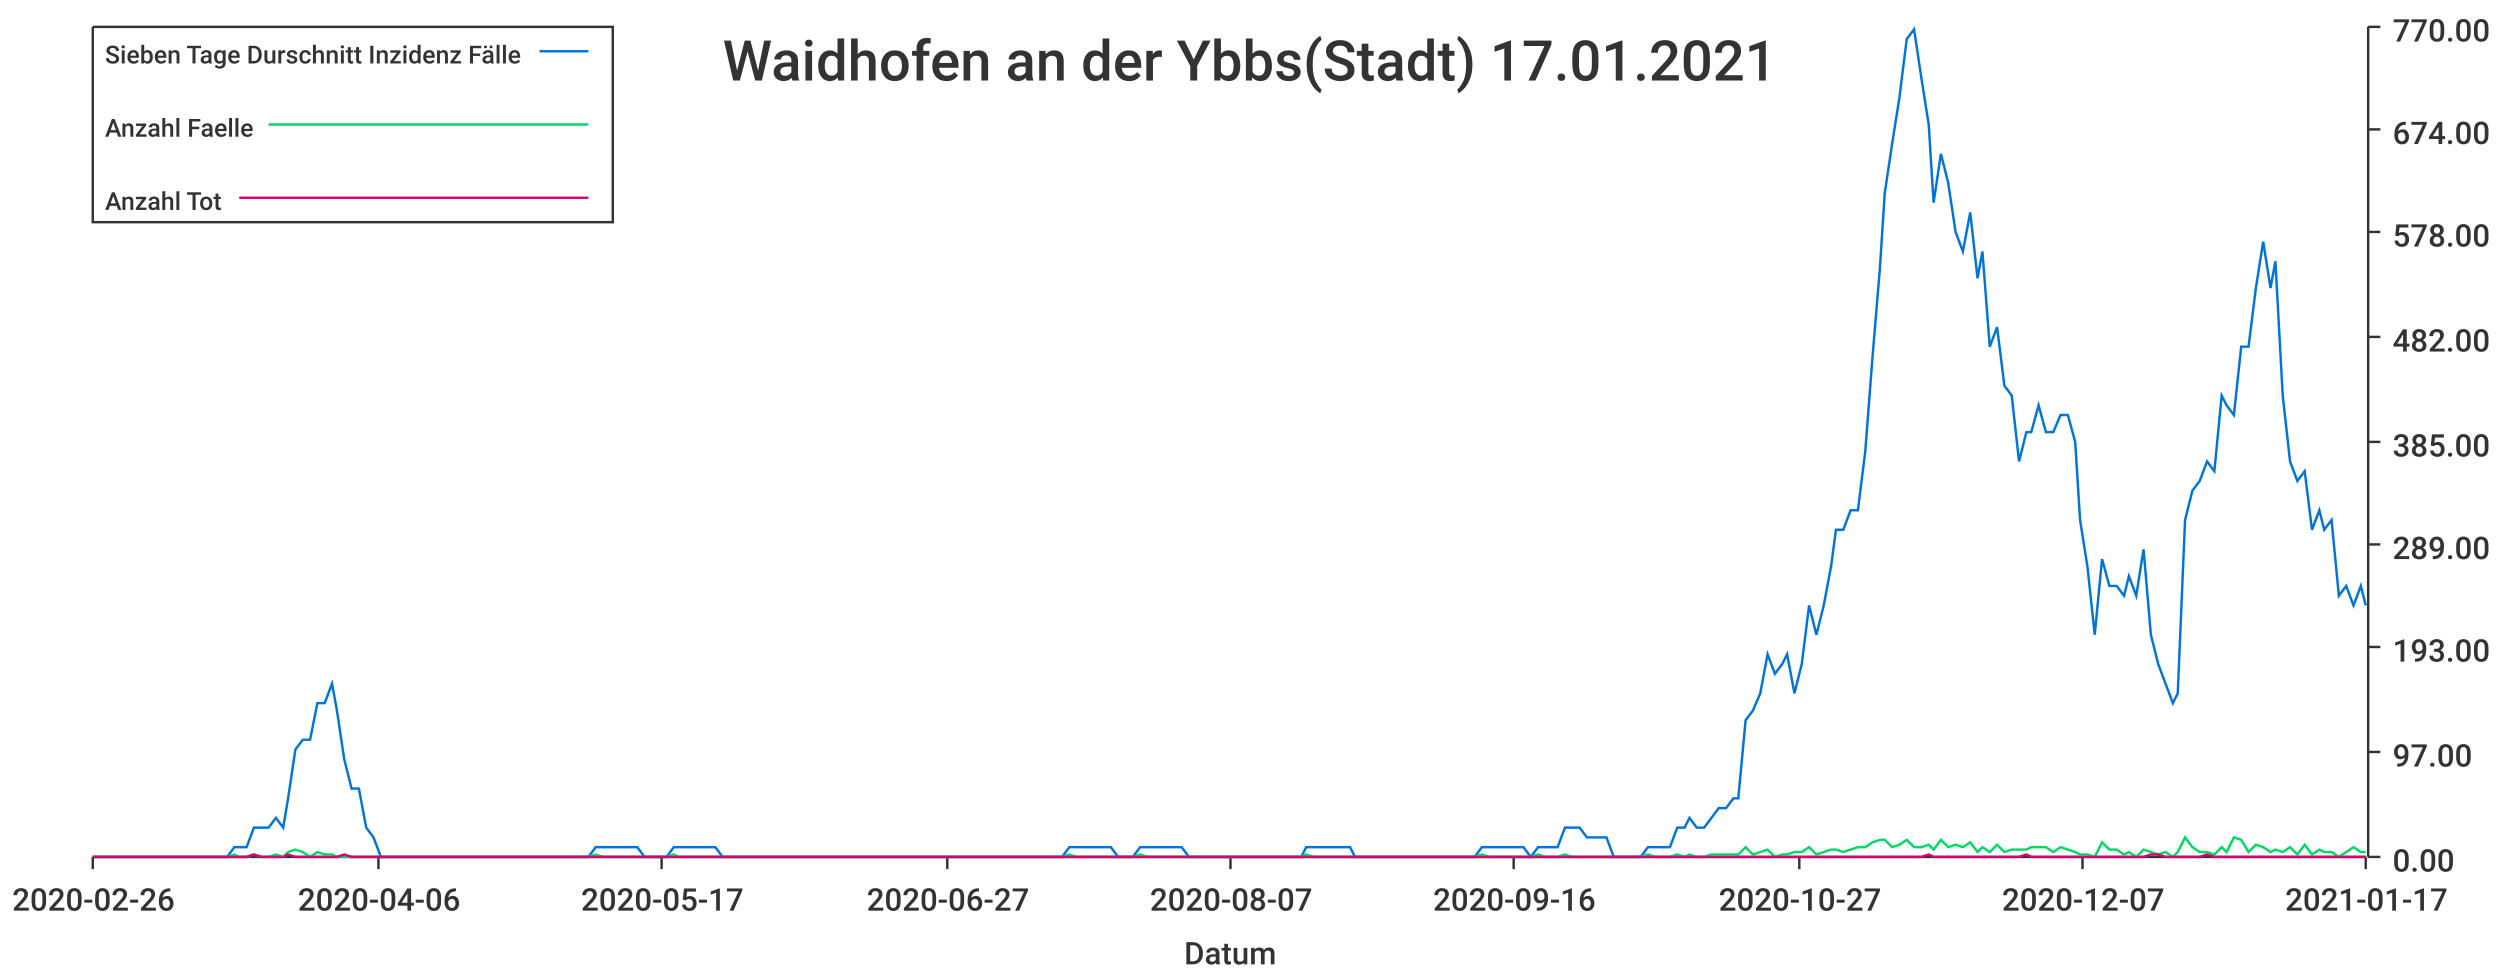
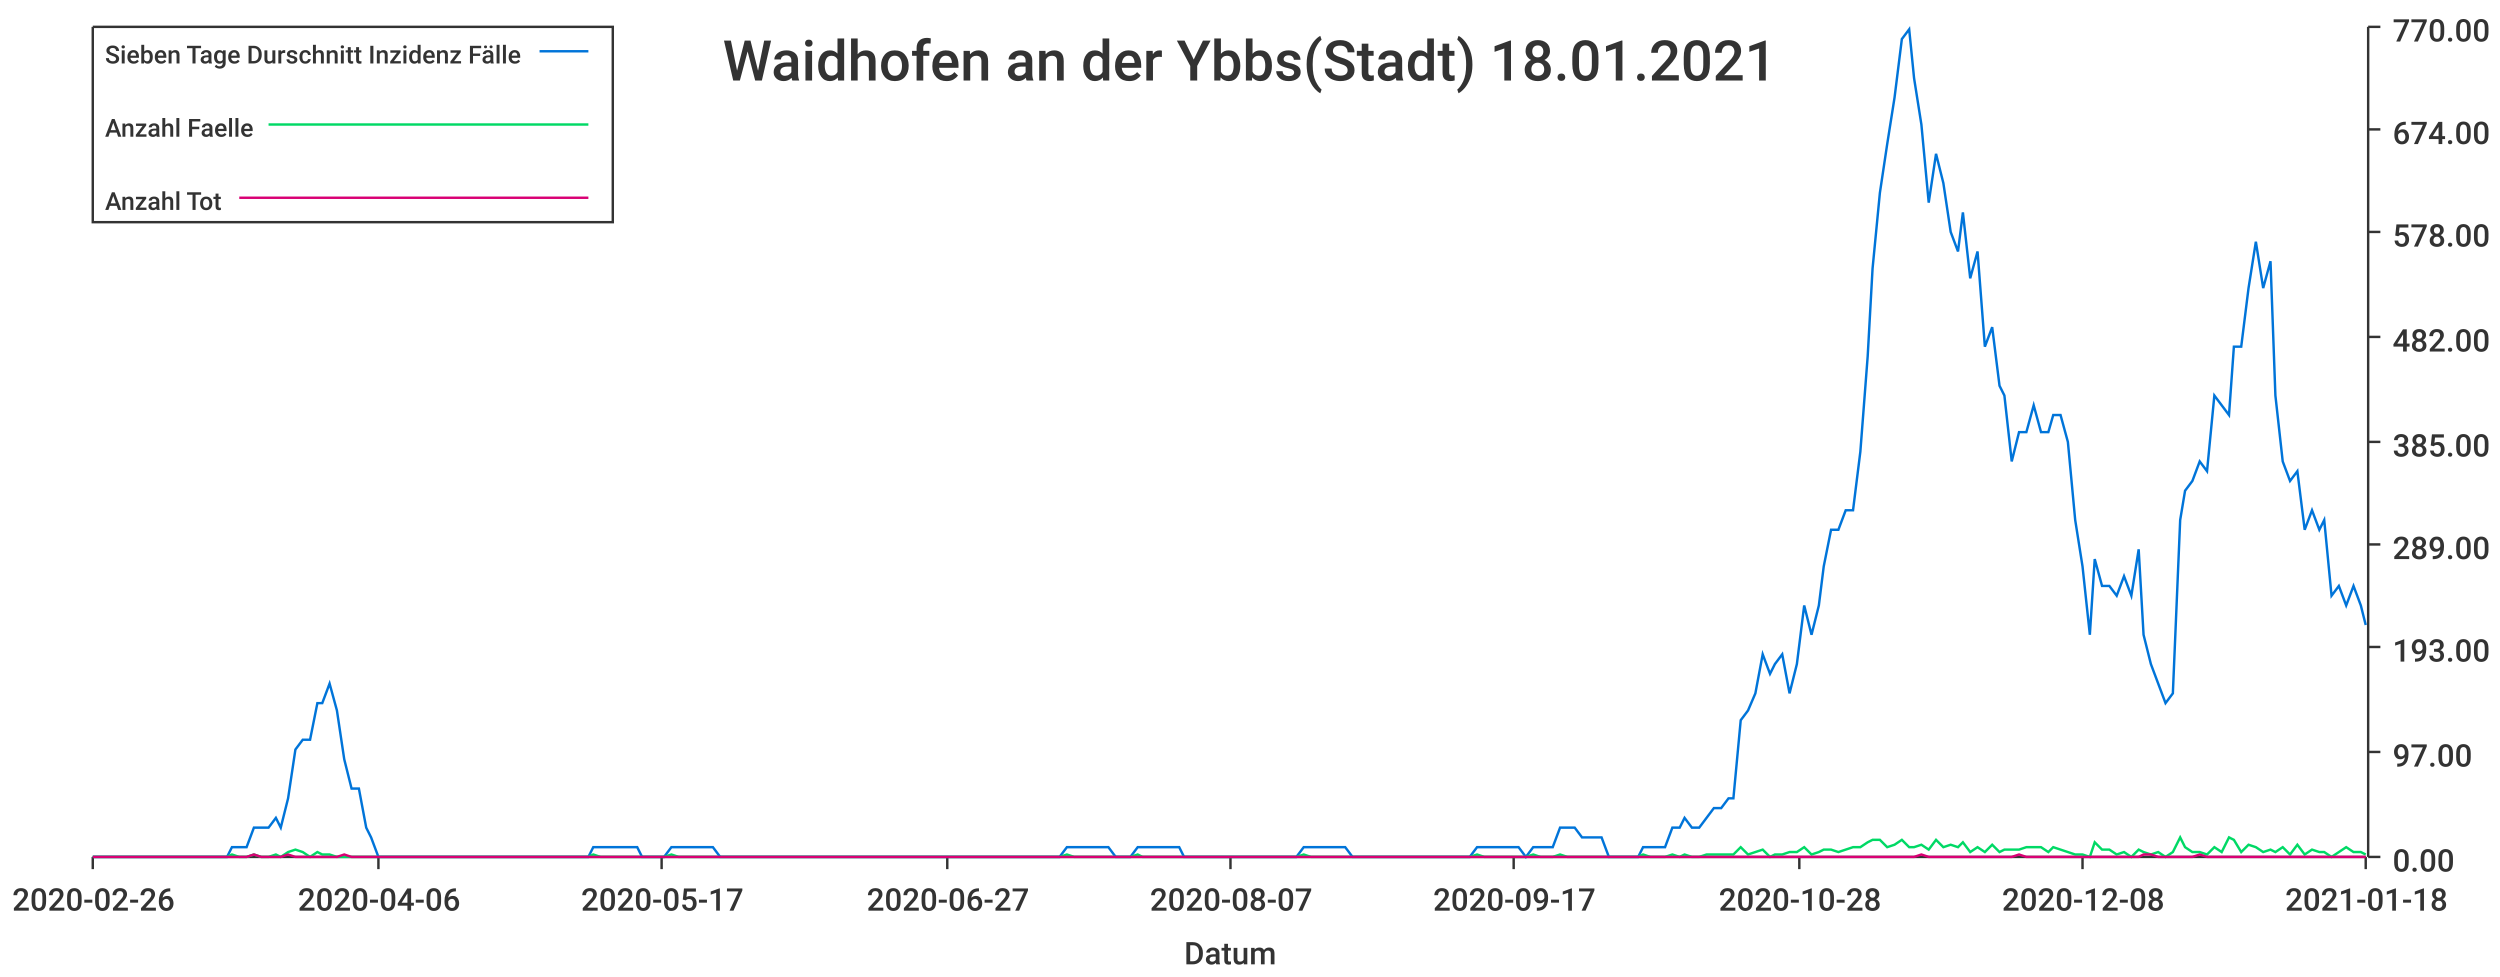
<svg xmlns="http://www.w3.org/2000/svg" width="1024" height="400">\n<path d="M 0 0 L 1024 0 L 1024 400 L 0 400 L 0 0" style="stroke-width:0;stroke:rgba(255,255,255,1.0);fill:rgba(255,255,255,1.0)" />
  <path d="M 38 11 L 969 11 L 969 351 L 38 351 L 38 11" style="stroke-width:0;stroke:rgba(255,255,255,1.0);fill:rgba(255,255,255,1.0)" />
  <path d="M 38 351 L 969 351" style="stroke-width:1;stroke:rgba(51,51,51,1.0);fill:none" />
  <path d="M 38 351 L 38 356" style="stroke-width:1;stroke:rgba(51,51,51,1.0);fill:none" />
  <text x="5" y="373" style="stroke-width:0;stroke:none;fill:rgba(51,51,51,1.0);font-size:12.8px;font-family:'Roboto Medium',sans-serif">2020-02-26</text>
  <path d="M 155 351 L 155 356" style="stroke-width:1;stroke:rgba(51,51,51,1.0);fill:none" />
  <text x="122" y="373" style="stroke-width:0;stroke:none;fill:rgba(51,51,51,1.0);font-size:12.8px;font-family:'Roboto Medium',sans-serif">2020-04-06</text>
  <path d="M 271 351 L 271 356" style="stroke-width:1;stroke:rgba(51,51,51,1.0);fill:none" />
  <text x="238" y="373" style="stroke-width:0;stroke:none;fill:rgba(51,51,51,1.0);font-size:12.8px;font-family:'Roboto Medium',sans-serif">2020-05-17</text>
  <path d="M 388 351 L 388 356" style="stroke-width:1;stroke:rgba(51,51,51,1.0);fill:none" />
  <text x="355" y="373" style="stroke-width:0;stroke:none;fill:rgba(51,51,51,1.0);font-size:12.8px;font-family:'Roboto Medium',sans-serif">2020-06-27</text>
  <path d="M 504 351 L 504 356" style="stroke-width:1;stroke:rgba(51,51,51,1.0);fill:none" />
  <text x="471" y="373" style="stroke-width:0;stroke:none;fill:rgba(51,51,51,1.0);font-size:12.8px;font-family:'Roboto Medium',sans-serif">2020-08-07</text>
  <path d="M 620 351 L 620 356" style="stroke-width:1;stroke:rgba(51,51,51,1.0);fill:none" />
-   <text x="587" y="373" style="stroke-width:0;stroke:none;fill:rgba(51,51,51,1.0);font-size:12.8px;font-family:'Roboto Medium',sans-serif">2020-09-16</text>
+   <text x="587" y="373" style="stroke-width:0;stroke:none;fill:rgba(51,51,51,1.0);font-size:12.8px;font-family:'Roboto Medium',sans-serif">2020-09-17</text>
  <path d="M 737 351 L 737 356" style="stroke-width:1;stroke:rgba(51,51,51,1.0);fill:none" />
-   <text x="704" y="373" style="stroke-width:0;stroke:none;fill:rgba(51,51,51,1.0);font-size:12.8px;font-family:'Roboto Medium',sans-serif">2020-10-27</text>
+   <text x="704" y="373" style="stroke-width:0;stroke:none;fill:rgba(51,51,51,1.0);font-size:12.8px;font-family:'Roboto Medium',sans-serif">2020-10-28</text>
  <path d="M 853 351 L 853 356" style="stroke-width:1;stroke:rgba(51,51,51,1.0);fill:none" />
-   <text x="820" y="373" style="stroke-width:0;stroke:none;fill:rgba(51,51,51,1.0);font-size:12.8px;font-family:'Roboto Medium',sans-serif">2020-12-07</text>
+   <text x="820" y="373" style="stroke-width:0;stroke:none;fill:rgba(51,51,51,1.0);font-size:12.8px;font-family:'Roboto Medium',sans-serif">2020-12-08</text>
  <path d="M 969 351 L 969 356" style="stroke-width:1;stroke:rgba(51,51,51,1.0);fill:none" />
-   <text x="936" y="373" style="stroke-width:0;stroke:none;fill:rgba(51,51,51,1.0);font-size:12.8px;font-family:'Roboto Medium',sans-serif">2021-01-17</text>
+   <text x="936" y="373" style="stroke-width:0;stroke:none;fill:rgba(51,51,51,1.0);font-size:12.8px;font-family:'Roboto Medium',sans-serif">2021-01-18</text>
  <text x="485" y="395" style="stroke-width:0;stroke:none;fill:rgba(51,51,51,1.0);font-size:12.8px;font-family:'Roboto Medium',sans-serif">Datum</text>
  <path d="M 970 351 L 970 11" style="stroke-width:1;stroke:rgba(51,51,51,1.0);fill:none" />
  <path d="M 970 351 L 975 351" style="stroke-width:1;stroke:rgba(51,51,51,1.0);fill:none" />
  <text x="980" y="357" style="stroke-width:0;stroke:none;fill:rgba(51,51,51,1.0);font-size:12.8px;font-family:'Roboto Medium',sans-serif">0.00</text>
  <path d="M 970 308 L 975 308" style="stroke-width:1;stroke:rgba(51,51,51,1.0);fill:none" />
  <text x="980" y="314" style="stroke-width:0;stroke:none;fill:rgba(51,51,51,1.0);font-size:12.8px;font-family:'Roboto Medium',sans-serif">97.00</text>
  <path d="M 970 265 L 975 265" style="stroke-width:1;stroke:rgba(51,51,51,1.0);fill:none" />
  <text x="980" y="271" style="stroke-width:0;stroke:none;fill:rgba(51,51,51,1.0);font-size:12.8px;font-family:'Roboto Medium',sans-serif">193.00</text>
  <path d="M 970 223 L 975 223" style="stroke-width:1;stroke:rgba(51,51,51,1.0);fill:none" />
  <text x="980" y="229" style="stroke-width:0;stroke:none;fill:rgba(51,51,51,1.0);font-size:12.8px;font-family:'Roboto Medium',sans-serif">289.00</text>
  <path d="M 970 181 L 975 181" style="stroke-width:1;stroke:rgba(51,51,51,1.0);fill:none" />
  <text x="980" y="187" style="stroke-width:0;stroke:none;fill:rgba(51,51,51,1.0);font-size:12.8px;font-family:'Roboto Medium',sans-serif">385.00</text>
  <path d="M 970 138 L 975 138" style="stroke-width:1;stroke:rgba(51,51,51,1.0);fill:none" />
  <text x="980" y="144" style="stroke-width:0;stroke:none;fill:rgba(51,51,51,1.0);font-size:12.8px;font-family:'Roboto Medium',sans-serif">482.00</text>
  <path d="M 970 95 L 975 95" style="stroke-width:1;stroke:rgba(51,51,51,1.0);fill:none" />
  <text x="980" y="101" style="stroke-width:0;stroke:none;fill:rgba(51,51,51,1.0);font-size:12.8px;font-family:'Roboto Medium',sans-serif">578.00</text>
  <path d="M 970 53 L 975 53" style="stroke-width:1;stroke:rgba(51,51,51,1.0);fill:none" />
  <text x="980" y="59" style="stroke-width:0;stroke:none;fill:rgba(51,51,51,1.0);font-size:12.8px;font-family:'Roboto Medium',sans-serif">674.00</text>
  <path d="M 970 11 L 975 11" style="stroke-width:1;stroke:rgba(51,51,51,1.0);fill:none" />
  <text x="980" y="17" style="stroke-width:0;stroke:none;fill:rgba(51,51,51,1.0);font-size:12.8px;font-family:'Roboto Medium',sans-serif">770.00</text>
-   <path d="M 38 351 L 41 351 L 44 351 L 47 351 L 50 351 L 53 351 L 56 351 L 58 351 L 61 351 L 64 351 L 67 351 L 70 351 L 73 351 L 76 351 L 78 351 L 81 351 L 84 351 L 87 351 L 90 351 L 93 351 L 96 347 L 98 347 L 101 347 L 104 339 L 107 339 L 110 339 L 113 335 L 116 339 L 118 327 L 121 307 L 124 303 L 127 303 L 130 288 L 133 288 L 136 280 L 138 291 L 141 311 L 144 323 L 147 323 L 150 339 L 153 343 L 156 351 L 158 351 L 161 351 L 164 351 L 167 351 L 170 351 L 173 351 L 176 351 L 178 351 L 181 351 L 184 351 L 187 351 L 190 351 L 193 351 L 196 351 L 198 351 L 201 351 L 204 351 L 207 351 L 210 351 L 213 351 L 216 351 L 218 351 L 221 351 L 224 351 L 227 351 L 230 351 L 233 351 L 236 351 L 238 351 L 241 351 L 244 347 L 247 347 L 250 347 L 253 347 L 256 347 L 258 347 L 261 347 L 264 351 L 267 351 L 270 351 L 273 351 L 276 347 L 278 347 L 281 347 L 284 347 L 287 347 L 290 347 L 293 347 L 296 351 L 298 351 L 301 351 L 304 351 L 307 351 L 310 351 L 313 351 L 316 351 L 318 351 L 321 351 L 324 351 L 327 351 L 330 351 L 333 351 L 336 351 L 338 351 L 341 351 L 344 351 L 347 351 L 350 351 L 353 351 L 355 351 L 358 351 L 361 351 L 364 351 L 367 351 L 370 351 L 373 351 L 375 351 L 378 351 L 381 351 L 384 351 L 387 351 L 390 351 L 393 351 L 395 351 L 398 351 L 401 351 L 404 351 L 407 351 L 410 351 L 413 351 L 415 351 L 418 351 L 421 351 L 424 351 L 427 351 L 430 351 L 433 351 L 435 351 L 438 347 L 441 347 L 444 347 L 447 347 L 450 347 L 453 347 L 455 347 L 458 351 L 461 351 L 464 351 L 467 347 L 470 347 L 473 347 L 475 347 L 478 347 L 481 347 L 484 347 L 487 351 L 490 351 L 493 351 L 495 351 L 498 351 L 501 351 L 504 351 L 507 351 L 510 351 L 513 351 L 515 351 L 518 351 L 521 351 L 524 351 L 527 351 L 530 351 L 533 351 L 535 347 L 538 347 L 541 347 L 544 347 L 547 347 L 550 347 L 553 347 L 555 351 L 558 351 L 561 351 L 564 351 L 567 351 L 570 351 L 573 351 L 575 351 L 578 351 L 581 351 L 584 351 L 587 351 L 590 351 L 593 351 L 595 351 L 598 351 L 601 351 L 604 351 L 607 347 L 610 347 L 613 347 L 615 347 L 618 347 L 621 347 L 624 347 L 627 351 L 630 347 L 633 347 L 635 347 L 638 347 L 641 339 L 644 339 L 647 339 L 650 343 L 653 343 L 655 343 L 658 343 L 661 351 L 664 351 L 667 351 L 670 351 L 672 351 L 675 347 L 678 347 L 681 347 L 684 347 L 687 339 L 690 339 L 692 335 L 695 339 L 698 339 L 701 335 L 704 331 L 707 331 L 710 327 L 712 327 L 715 295 L 718 291 L 721 284 L 724 268 L 727 276 L 730 272 L 732 268 L 735 284 L 738 272 L 741 248 L 744 260 L 747 248 L 750 232 L 752 217 L 755 217 L 758 209 L 761 209 L 764 185 L 767 146 L 770 110 L 772 79 L 775 59 L 778 40 L 781 16 L 784 12 L 787 32 L 790 51 L 792 83 L 795 63 L 798 75 L 801 95 L 804 103 L 807 87 L 810 114 L 812 103 L 815 142 L 818 134 L 821 158 L 824 162 L 827 189 L 830 177 L 832 177 L 835 166 L 838 177 L 841 177 L 844 170 L 847 170 L 850 181 L 852 213 L 855 232 L 858 260 L 861 229 L 864 240 L 867 240 L 870 244 L 872 236 L 875 244 L 878 225 L 881 260 L 884 272 L 887 280 L 890 288 L 892 284 L 895 213 L 898 201 L 901 197 L 904 189 L 907 193 L 910 162 L 912 166 L 915 170 L 918 142 L 921 142 L 924 118 L 927 99 L 930 118 L 932 107 L 935 162 L 938 189 L 941 197 L 944 193 L 947 217 L 950 209 L 952 217 L 955 213 L 958 244 L 961 240 L 964 248 L 967 240 L 969 248" style="stroke-width:1;stroke:rgba(0,116,217,1.0);fill:none" />
-   <path d="M 38 351 L 41 351 L 44 351 L 47 351 L 50 351 L 53 351 L 56 351 L 58 351 L 61 351 L 64 351 L 67 351 L 70 351 L 73 351 L 76 351 L 78 351 L 81 351 L 84 351 L 87 351 L 90 351 L 93 351 L 96 350 L 98 351 L 101 351 L 104 350 L 107 351 L 110 351 L 113 350 L 116 351 L 118 349 L 121 348 L 124 349 L 127 351 L 130 349 L 133 350 L 136 350 L 138 351 L 141 351 L 144 351 L 147 351 L 150 351 L 153 351 L 156 351 L 158 351 L 161 351 L 164 351 L 167 351 L 170 351 L 173 351 L 176 351 L 178 351 L 181 351 L 184 351 L 187 351 L 190 351 L 193 351 L 196 351 L 198 351 L 201 351 L 204 351 L 207 351 L 210 351 L 213 351 L 216 351 L 218 351 L 221 351 L 224 351 L 227 351 L 230 351 L 233 351 L 236 351 L 238 351 L 241 351 L 244 350 L 247 351 L 250 351 L 253 351 L 256 351 L 258 351 L 261 351 L 264 351 L 267 351 L 270 351 L 273 351 L 276 350 L 278 351 L 281 351 L 284 351 L 287 351 L 290 351 L 293 351 L 296 351 L 298 351 L 301 351 L 304 351 L 307 351 L 310 351 L 313 351 L 316 351 L 318 351 L 321 351 L 324 351 L 327 351 L 330 351 L 333 351 L 336 351 L 338 351 L 341 351 L 344 351 L 347 351 L 350 351 L 353 351 L 355 351 L 358 351 L 361 351 L 364 351 L 367 351 L 370 351 L 373 351 L 375 351 L 378 351 L 381 351 L 384 351 L 387 351 L 390 351 L 393 351 L 395 351 L 398 351 L 401 351 L 404 351 L 407 351 L 410 351 L 413 351 L 415 351 L 418 351 L 421 351 L 424 351 L 427 351 L 430 351 L 433 351 L 435 351 L 438 350 L 441 351 L 444 351 L 447 351 L 450 351 L 453 351 L 455 351 L 458 351 L 461 351 L 464 351 L 467 350 L 470 351 L 473 351 L 475 351 L 478 351 L 481 351 L 484 351 L 487 351 L 490 351 L 493 351 L 495 351 L 498 351 L 501 351 L 504 351 L 507 351 L 510 351 L 513 351 L 515 351 L 518 351 L 521 351 L 524 351 L 527 351 L 530 351 L 533 351 L 535 350 L 538 351 L 541 351 L 544 351 L 547 351 L 550 351 L 553 351 L 555 351 L 558 351 L 561 351 L 564 351 L 567 351 L 570 351 L 573 351 L 575 351 L 578 351 L 581 351 L 584 351 L 587 351 L 590 351 L 593 351 L 595 351 L 598 351 L 601 351 L 604 351 L 607 350 L 610 351 L 613 351 L 615 351 L 618 351 L 621 351 L 624 351 L 627 351 L 630 350 L 633 351 L 635 351 L 638 351 L 641 350 L 644 351 L 647 351 L 650 351 L 653 351 L 655 351 L 658 351 L 661 351 L 664 351 L 667 351 L 670 351 L 672 351 L 675 350 L 678 351 L 681 351 L 684 351 L 687 350 L 690 351 L 692 350 L 695 351 L 698 351 L 701 350 L 704 350 L 707 350 L 710 350 L 712 350 L 715 347 L 718 350 L 721 349 L 724 348 L 727 351 L 730 350 L 732 350 L 735 349 L 738 349 L 741 347 L 744 350 L 747 349 L 750 348 L 752 348 L 755 349 L 758 348 L 761 347 L 764 347 L 767 345 L 770 344 L 772 344 L 775 347 L 778 346 L 781 344 L 784 347 L 787 347 L 790 346 L 792 348 L 795 344 L 798 347 L 801 346 L 804 347 L 807 345 L 810 349 L 812 347 L 815 349 L 818 346 L 821 349 L 824 348 L 827 348 L 830 348 L 832 347 L 835 347 L 838 347 L 841 349 L 844 347 L 847 348 L 850 349 L 852 350 L 855 350 L 858 351 L 861 345 L 864 348 L 867 348 L 870 350 L 872 349 L 875 351 L 878 348 L 881 349 L 884 350 L 887 349 L 890 351 L 892 349 L 895 343 L 898 347 L 901 349 L 904 349 L 907 350 L 910 347 L 912 349 L 915 343 L 918 344 L 921 349 L 924 346 L 927 347 L 930 349 L 932 348 L 935 349 L 938 347 L 941 350 L 944 346 L 947 350 L 950 348 L 952 349 L 955 349 L 958 351 L 961 349 L 964 347 L 967 349 L 969 349" style="stroke-width:1;stroke:rgba(0,217,101,1.0);fill:none" />
-   <path d="M 38 351 L 41 351 L 44 351 L 47 351 L 50 351 L 53 351 L 56 351 L 58 351 L 61 351 L 64 351 L 67 351 L 70 351 L 73 351 L 76 351 L 78 351 L 81 351 L 84 351 L 87 351 L 90 351 L 93 351 L 96 351 L 98 351 L 101 351 L 104 350 L 107 351 L 110 351 L 113 351 L 116 351 L 118 350 L 121 351 L 124 351 L 127 351 L 130 351 L 133 351 L 136 351 L 138 351 L 141 350 L 144 351 L 147 351 L 150 351 L 153 351 L 156 351 L 158 351 L 161 351 L 164 351 L 167 351 L 170 351 L 173 351 L 176 351 L 178 351 L 181 351 L 184 351 L 187 351 L 190 351 L 193 351 L 196 351 L 198 351 L 201 351 L 204 351 L 207 351 L 210 351 L 213 351 L 216 351 L 218 351 L 221 351 L 224 351 L 227 351 L 230 351 L 233 351 L 236 351 L 238 351 L 241 351 L 244 351 L 247 351 L 250 351 L 253 351 L 256 351 L 258 351 L 261 351 L 264 351 L 267 351 L 270 351 L 273 351 L 276 351 L 278 351 L 281 351 L 284 351 L 287 351 L 290 351 L 293 351 L 296 351 L 298 351 L 301 351 L 304 351 L 307 351 L 310 351 L 313 351 L 316 351 L 318 351 L 321 351 L 324 351 L 327 351 L 330 351 L 333 351 L 336 351 L 338 351 L 341 351 L 344 351 L 347 351 L 350 351 L 353 351 L 355 351 L 358 351 L 361 351 L 364 351 L 367 351 L 370 351 L 373 351 L 375 351 L 378 351 L 381 351 L 384 351 L 387 351 L 390 351 L 393 351 L 395 351 L 398 351 L 401 351 L 404 351 L 407 351 L 410 351 L 413 351 L 415 351 L 418 351 L 421 351 L 424 351 L 427 351 L 430 351 L 433 351 L 435 351 L 438 351 L 441 351 L 444 351 L 447 351 L 450 351 L 453 351 L 455 351 L 458 351 L 461 351 L 464 351 L 467 351 L 470 351 L 473 351 L 475 351 L 478 351 L 481 351 L 484 351 L 487 351 L 490 351 L 493 351 L 495 351 L 498 351 L 501 351 L 504 351 L 507 351 L 510 351 L 513 351 L 515 351 L 518 351 L 521 351 L 524 351 L 527 351 L 530 351 L 533 351 L 535 351 L 538 351 L 541 351 L 544 351 L 547 351 L 550 351 L 553 351 L 555 351 L 558 351 L 561 351 L 564 351 L 567 351 L 570 351 L 573 351 L 575 351 L 578 351 L 581 351 L 584 351 L 587 351 L 590 351 L 593 351 L 595 351 L 598 351 L 601 351 L 604 351 L 607 351 L 610 351 L 613 351 L 615 351 L 618 351 L 621 351 L 624 351 L 627 351 L 630 351 L 633 351 L 635 351 L 638 351 L 641 351 L 644 351 L 647 351 L 650 351 L 653 351 L 655 351 L 658 351 L 661 351 L 664 351 L 667 351 L 670 351 L 672 351 L 675 351 L 678 351 L 681 351 L 684 351 L 687 351 L 690 351 L 692 351 L 695 351 L 698 351 L 701 351 L 704 351 L 707 351 L 710 351 L 712 351 L 715 351 L 718 351 L 721 351 L 724 351 L 727 351 L 730 351 L 732 351 L 735 351 L 738 351 L 741 351 L 744 351 L 747 351 L 750 351 L 752 351 L 755 351 L 758 351 L 761 351 L 764 351 L 767 351 L 770 351 L 772 351 L 775 351 L 778 351 L 781 351 L 784 351 L 787 351 L 790 350 L 792 351 L 795 351 L 798 351 L 801 351 L 804 351 L 807 351 L 810 351 L 812 351 L 815 351 L 818 351 L 821 351 L 824 351 L 827 351 L 830 350 L 832 351 L 835 351 L 838 351 L 841 351 L 844 351 L 847 351 L 850 351 L 852 351 L 855 351 L 858 351 L 861 351 L 864 351 L 867 351 L 870 351 L 872 351 L 875 351 L 878 351 L 881 350 L 884 350 L 887 351 L 890 351 L 892 351 L 895 351 L 898 351 L 901 351 L 904 350 L 907 351 L 910 351 L 912 351 L 915 351 L 918 351 L 921 351 L 924 351 L 927 351 L 930 351 L 932 351 L 935 351 L 938 351 L 941 351 L 944 351 L 947 351 L 950 351 L 952 351 L 955 351 L 958 351 L 961 351 L 964 351 L 967 351 L 969 351" style="stroke-width:1;stroke:rgba(217,0,116,1.0);fill:none" />
-   <text x="296" y="33" style="stroke-width:0;stroke:none;fill:rgba(51,51,51,1.0);font-size:23.0px;font-family:'Roboto Medium',sans-serif">Waidhofen an der Ybbs(Stadt) 17.01.2021</text>
+   <path d="M 38 351 L 41 351 L 44 351 L 47 351 L 50 351 L 53 351 L 56 351 L 58 351 L 61 351 L 64 351 L 67 351 L 70 351 L 73 351 L 76 351 L 78 351 L 81 351 L 84 351 L 87 351 L 90 351 L 93 351 L 95 347 L 98 347 L 101 347 L 104 339 L 107 339 L 110 339 L 113 335 L 115 339 L 118 327 L 121 307 L 124 303 L 127 303 L 130 288 L 132 288 L 135 280 L 138 291 L 141 311 L 144 323 L 147 323 L 150 339 L 152 343 L 155 351 L 158 351 L 161 351 L 164 351 L 167 351 L 169 351 L 172 351 L 175 351 L 178 351 L 181 351 L 184 351 L 187 351 L 189 351 L 192 351 L 195 351 L 198 351 L 201 351 L 204 351 L 206 351 L 209 351 L 212 351 L 215 351 L 218 351 L 221 351 L 224 351 L 226 351 L 229 351 L 232 351 L 235 351 L 238 351 L 241 351 L 243 347 L 246 347 L 249 347 L 252 347 L 255 347 L 258 347 L 261 347 L 263 351 L 266 351 L 269 351 L 272 351 L 275 347 L 278 347 L 281 347 L 283 347 L 286 347 L 289 347 L 292 347 L 295 351 L 298 351 L 300 351 L 303 351 L 306 351 L 309 351 L 312 351 L 315 351 L 318 351 L 320 351 L 323 351 L 326 351 L 329 351 L 332 351 L 335 351 L 337 351 L 340 351 L 343 351 L 346 351 L 349 351 L 352 351 L 355 351 L 357 351 L 360 351 L 363 351 L 366 351 L 369 351 L 372 351 L 374 351 L 377 351 L 380 351 L 383 351 L 386 351 L 389 351 L 392 351 L 394 351 L 397 351 L 400 351 L 403 351 L 406 351 L 409 351 L 411 351 L 414 351 L 417 351 L 420 351 L 423 351 L 426 351 L 429 351 L 431 351 L 434 351 L 437 347 L 440 347 L 443 347 L 446 347 L 448 347 L 451 347 L 454 347 L 457 351 L 460 351 L 463 351 L 466 347 L 468 347 L 471 347 L 474 347 L 477 347 L 480 347 L 483 347 L 485 351 L 488 351 L 491 351 L 494 351 L 497 351 L 500 351 L 503 351 L 505 351 L 508 351 L 511 351 L 514 351 L 517 351 L 520 351 L 523 351 L 525 351 L 528 351 L 531 351 L 534 347 L 537 347 L 540 347 L 542 347 L 545 347 L 548 347 L 551 347 L 554 351 L 557 351 L 560 351 L 562 351 L 565 351 L 568 351 L 571 351 L 574 351 L 577 351 L 579 351 L 582 351 L 585 351 L 588 351 L 591 351 L 594 351 L 597 351 L 599 351 L 602 351 L 605 347 L 608 347 L 611 347 L 614 347 L 616 347 L 619 347 L 622 347 L 625 351 L 628 347 L 631 347 L 634 347 L 636 347 L 639 339 L 642 339 L 645 339 L 648 343 L 651 343 L 653 343 L 656 343 L 659 351 L 662 351 L 665 351 L 668 351 L 671 351 L 673 347 L 676 347 L 679 347 L 682 347 L 685 339 L 688 339 L 690 335 L 693 339 L 696 339 L 699 335 L 702 331 L 705 331 L 708 327 L 710 327 L 713 295 L 716 291 L 719 284 L 722 268 L 725 276 L 727 272 L 730 268 L 733 284 L 736 272 L 739 248 L 742 260 L 745 248 L 747 232 L 750 217 L 753 217 L 756 209 L 759 209 L 762 185 L 765 146 L 767 110 L 770 79 L 773 59 L 776 40 L 779 16 L 782 12 L 784 32 L 787 51 L 790 83 L 793 63 L 796 75 L 799 95 L 802 103 L 804 87 L 807 114 L 810 103 L 813 142 L 816 134 L 819 158 L 821 162 L 824 189 L 827 177 L 830 177 L 833 166 L 836 177 L 839 177 L 841 170 L 844 170 L 847 181 L 850 213 L 853 232 L 856 260 L 858 229 L 861 240 L 864 240 L 867 244 L 870 236 L 873 244 L 876 225 L 878 260 L 881 272 L 884 280 L 887 288 L 890 284 L 893 213 L 895 201 L 898 197 L 901 189 L 904 193 L 907 162 L 910 166 L 913 170 L 915 142 L 918 142 L 921 118 L 924 99 L 927 118 L 930 107 L 932 162 L 935 189 L 938 197 L 941 193 L 944 217 L 947 209 L 950 217 L 952 213 L 955 244 L 958 240 L 961 248 L 964 240 L 967 248 L 969 256" style="stroke-width:1;stroke:rgba(0,116,217,1.0);fill:none" />
+   <path d="M 38 351 L 41 351 L 44 351 L 47 351 L 50 351 L 53 351 L 56 351 L 58 351 L 61 351 L 64 351 L 67 351 L 70 351 L 73 351 L 76 351 L 78 351 L 81 351 L 84 351 L 87 351 L 90 351 L 93 351 L 95 350 L 98 351 L 101 351 L 104 350 L 107 351 L 110 351 L 113 350 L 115 351 L 118 349 L 121 348 L 124 349 L 127 351 L 130 349 L 132 350 L 135 350 L 138 351 L 141 351 L 144 351 L 147 351 L 150 351 L 152 351 L 155 351 L 158 351 L 161 351 L 164 351 L 167 351 L 169 351 L 172 351 L 175 351 L 178 351 L 181 351 L 184 351 L 187 351 L 189 351 L 192 351 L 195 351 L 198 351 L 201 351 L 204 351 L 206 351 L 209 351 L 212 351 L 215 351 L 218 351 L 221 351 L 224 351 L 226 351 L 229 351 L 232 351 L 235 351 L 238 351 L 241 351 L 243 350 L 246 351 L 249 351 L 252 351 L 255 351 L 258 351 L 261 351 L 263 351 L 266 351 L 269 351 L 272 351 L 275 350 L 278 351 L 281 351 L 283 351 L 286 351 L 289 351 L 292 351 L 295 351 L 298 351 L 300 351 L 303 351 L 306 351 L 309 351 L 312 351 L 315 351 L 318 351 L 320 351 L 323 351 L 326 351 L 329 351 L 332 351 L 335 351 L 337 351 L 340 351 L 343 351 L 346 351 L 349 351 L 352 351 L 355 351 L 357 351 L 360 351 L 363 351 L 366 351 L 369 351 L 372 351 L 374 351 L 377 351 L 380 351 L 383 351 L 386 351 L 389 351 L 392 351 L 394 351 L 397 351 L 400 351 L 403 351 L 406 351 L 409 351 L 411 351 L 414 351 L 417 351 L 420 351 L 423 351 L 426 351 L 429 351 L 431 351 L 434 351 L 437 350 L 440 351 L 443 351 L 446 351 L 448 351 L 451 351 L 454 351 L 457 351 L 460 351 L 463 351 L 466 350 L 468 351 L 471 351 L 474 351 L 477 351 L 480 351 L 483 351 L 485 351 L 488 351 L 491 351 L 494 351 L 497 351 L 500 351 L 503 351 L 505 351 L 508 351 L 511 351 L 514 351 L 517 351 L 520 351 L 523 351 L 525 351 L 528 351 L 531 351 L 534 350 L 537 351 L 540 351 L 542 351 L 545 351 L 548 351 L 551 351 L 554 351 L 557 351 L 560 351 L 562 351 L 565 351 L 568 351 L 571 351 L 574 351 L 577 351 L 579 351 L 582 351 L 585 351 L 588 351 L 591 351 L 594 351 L 597 351 L 599 351 L 602 351 L 605 350 L 608 351 L 611 351 L 614 351 L 616 351 L 619 351 L 622 351 L 625 351 L 628 350 L 631 351 L 634 351 L 636 351 L 639 350 L 642 351 L 645 351 L 648 351 L 651 351 L 653 351 L 656 351 L 659 351 L 662 351 L 665 351 L 668 351 L 671 351 L 673 350 L 676 351 L 679 351 L 682 351 L 685 350 L 688 351 L 690 350 L 693 351 L 696 351 L 699 350 L 702 350 L 705 350 L 708 350 L 710 350 L 713 347 L 716 350 L 719 349 L 722 348 L 725 351 L 727 350 L 730 350 L 733 349 L 736 349 L 739 347 L 742 350 L 745 349 L 747 348 L 750 348 L 753 349 L 756 348 L 759 347 L 762 347 L 765 345 L 767 344 L 770 344 L 773 347 L 776 346 L 779 344 L 782 347 L 784 347 L 787 346 L 790 348 L 793 344 L 796 347 L 799 346 L 802 347 L 804 345 L 807 349 L 810 347 L 813 349 L 816 346 L 819 349 L 821 348 L 824 348 L 827 348 L 830 347 L 833 347 L 836 347 L 839 349 L 841 347 L 844 348 L 847 349 L 850 350 L 853 350 L 856 351 L 858 345 L 861 348 L 864 348 L 867 350 L 870 349 L 873 351 L 876 348 L 878 349 L 881 350 L 884 349 L 887 351 L 890 349 L 893 343 L 895 347 L 898 349 L 901 349 L 904 350 L 907 347 L 910 349 L 913 343 L 915 344 L 918 349 L 921 346 L 924 347 L 927 349 L 930 348 L 932 349 L 935 347 L 938 350 L 941 346 L 944 350 L 947 348 L 950 349 L 952 349 L 955 351 L 958 349 L 961 347 L 964 349 L 967 349 L 969 350" style="stroke-width:1;stroke:rgba(0,217,101,1.0);fill:none" />
+   <path d="M 38 351 L 41 351 L 44 351 L 47 351 L 50 351 L 53 351 L 56 351 L 58 351 L 61 351 L 64 351 L 67 351 L 70 351 L 73 351 L 76 351 L 78 351 L 81 351 L 84 351 L 87 351 L 90 351 L 93 351 L 95 351 L 98 351 L 101 351 L 104 350 L 107 351 L 110 351 L 113 351 L 115 351 L 118 350 L 121 351 L 124 351 L 127 351 L 130 351 L 132 351 L 135 351 L 138 351 L 141 350 L 144 351 L 147 351 L 150 351 L 152 351 L 155 351 L 158 351 L 161 351 L 164 351 L 167 351 L 169 351 L 172 351 L 175 351 L 178 351 L 181 351 L 184 351 L 187 351 L 189 351 L 192 351 L 195 351 L 198 351 L 201 351 L 204 351 L 206 351 L 209 351 L 212 351 L 215 351 L 218 351 L 221 351 L 224 351 L 226 351 L 229 351 L 232 351 L 235 351 L 238 351 L 241 351 L 243 351 L 246 351 L 249 351 L 252 351 L 255 351 L 258 351 L 261 351 L 263 351 L 266 351 L 269 351 L 272 351 L 275 351 L 278 351 L 281 351 L 283 351 L 286 351 L 289 351 L 292 351 L 295 351 L 298 351 L 300 351 L 303 351 L 306 351 L 309 351 L 312 351 L 315 351 L 318 351 L 320 351 L 323 351 L 326 351 L 329 351 L 332 351 L 335 351 L 337 351 L 340 351 L 343 351 L 346 351 L 349 351 L 352 351 L 355 351 L 357 351 L 360 351 L 363 351 L 366 351 L 369 351 L 372 351 L 374 351 L 377 351 L 380 351 L 383 351 L 386 351 L 389 351 L 392 351 L 394 351 L 397 351 L 400 351 L 403 351 L 406 351 L 409 351 L 411 351 L 414 351 L 417 351 L 420 351 L 423 351 L 426 351 L 429 351 L 431 351 L 434 351 L 437 351 L 440 351 L 443 351 L 446 351 L 448 351 L 451 351 L 454 351 L 457 351 L 460 351 L 463 351 L 466 351 L 468 351 L 471 351 L 474 351 L 477 351 L 480 351 L 483 351 L 485 351 L 488 351 L 491 351 L 494 351 L 497 351 L 500 351 L 503 351 L 505 351 L 508 351 L 511 351 L 514 351 L 517 351 L 520 351 L 523 351 L 525 351 L 528 351 L 531 351 L 534 351 L 537 351 L 540 351 L 542 351 L 545 351 L 548 351 L 551 351 L 554 351 L 557 351 L 560 351 L 562 351 L 565 351 L 568 351 L 571 351 L 574 351 L 577 351 L 579 351 L 582 351 L 585 351 L 588 351 L 591 351 L 594 351 L 597 351 L 599 351 L 602 351 L 605 351 L 608 351 L 611 351 L 614 351 L 616 351 L 619 351 L 622 351 L 625 351 L 628 351 L 631 351 L 634 351 L 636 351 L 639 351 L 642 351 L 645 351 L 648 351 L 651 351 L 653 351 L 656 351 L 659 351 L 662 351 L 665 351 L 668 351 L 671 351 L 673 351 L 676 351 L 679 351 L 682 351 L 685 351 L 688 351 L 690 351 L 693 351 L 696 351 L 699 351 L 702 351 L 705 351 L 708 351 L 710 351 L 713 351 L 716 351 L 719 351 L 722 351 L 725 351 L 727 351 L 730 351 L 733 351 L 736 351 L 739 351 L 742 351 L 745 351 L 747 351 L 750 351 L 753 351 L 756 351 L 759 351 L 762 351 L 765 351 L 767 351 L 770 351 L 773 351 L 776 351 L 779 351 L 782 351 L 784 351 L 787 350 L 790 351 L 793 351 L 796 351 L 799 351 L 802 351 L 804 351 L 807 351 L 810 351 L 813 351 L 816 351 L 819 351 L 821 351 L 824 351 L 827 350 L 830 351 L 833 351 L 836 351 L 839 351 L 841 351 L 844 351 L 847 351 L 850 351 L 853 351 L 856 351 L 858 351 L 861 351 L 864 351 L 867 351 L 870 351 L 873 351 L 876 351 L 878 350 L 881 350 L 884 351 L 887 351 L 890 351 L 893 351 L 895 351 L 898 351 L 901 350 L 904 351 L 907 351 L 910 351 L 913 351 L 915 351 L 918 351 L 921 351 L 924 351 L 927 351 L 930 351 L 932 351 L 935 351 L 938 351 L 941 351 L 944 351 L 947 351 L 950 351 L 952 351 L 955 351 L 958 351 L 961 351 L 964 351 L 967 351 L 969 351" style="stroke-width:1;stroke:rgba(217,0,116,1.0);fill:none" />
+   <text x="296" y="33" style="stroke-width:0;stroke:none;fill:rgba(51,51,51,1.0);font-size:23.0px;font-family:'Roboto Medium',sans-serif">Waidhofen an der Ybbs(Stadt) 18.01.2021</text>
  <path d="M 38 11 L 251 11 L 251 91 L 38 91 L 38 11" style="stroke-width:1;stroke:rgba(51,51,51,1.0);fill:rgba(255,255,255,1.0)" />
  <text x="43" y="26" style="stroke-width:0;stroke:none;fill:rgba(51,51,51,1.0);font-size:10.2px;font-family:'Roboto Medium',sans-serif">Sieben Tage Durschnitt Inzidenz Fälle</text>
  <path d="M 221 21 L 241 21" style="stroke-width:1;stroke:rgba(0,116,217,1.0);fill:none" />
  <text x="43" y="56" style="stroke-width:0;stroke:none;fill:rgba(51,51,51,1.0);font-size:10.2px;font-family:'Roboto Medium',sans-serif">Anzahl Faelle</text>
  <path d="M 110 51 L 241 51" style="stroke-width:1;stroke:rgba(0,217,101,1.0);fill:none" />
  <text x="43" y="86" style="stroke-width:0;stroke:none;fill:rgba(51,51,51,1.0);font-size:10.2px;font-family:'Roboto Medium',sans-serif">Anzahl Tot</text>
  <path d="M 98 81 L 241 81" style="stroke-width:1;stroke:rgba(217,0,116,1.0);fill:none" />
</svg>
